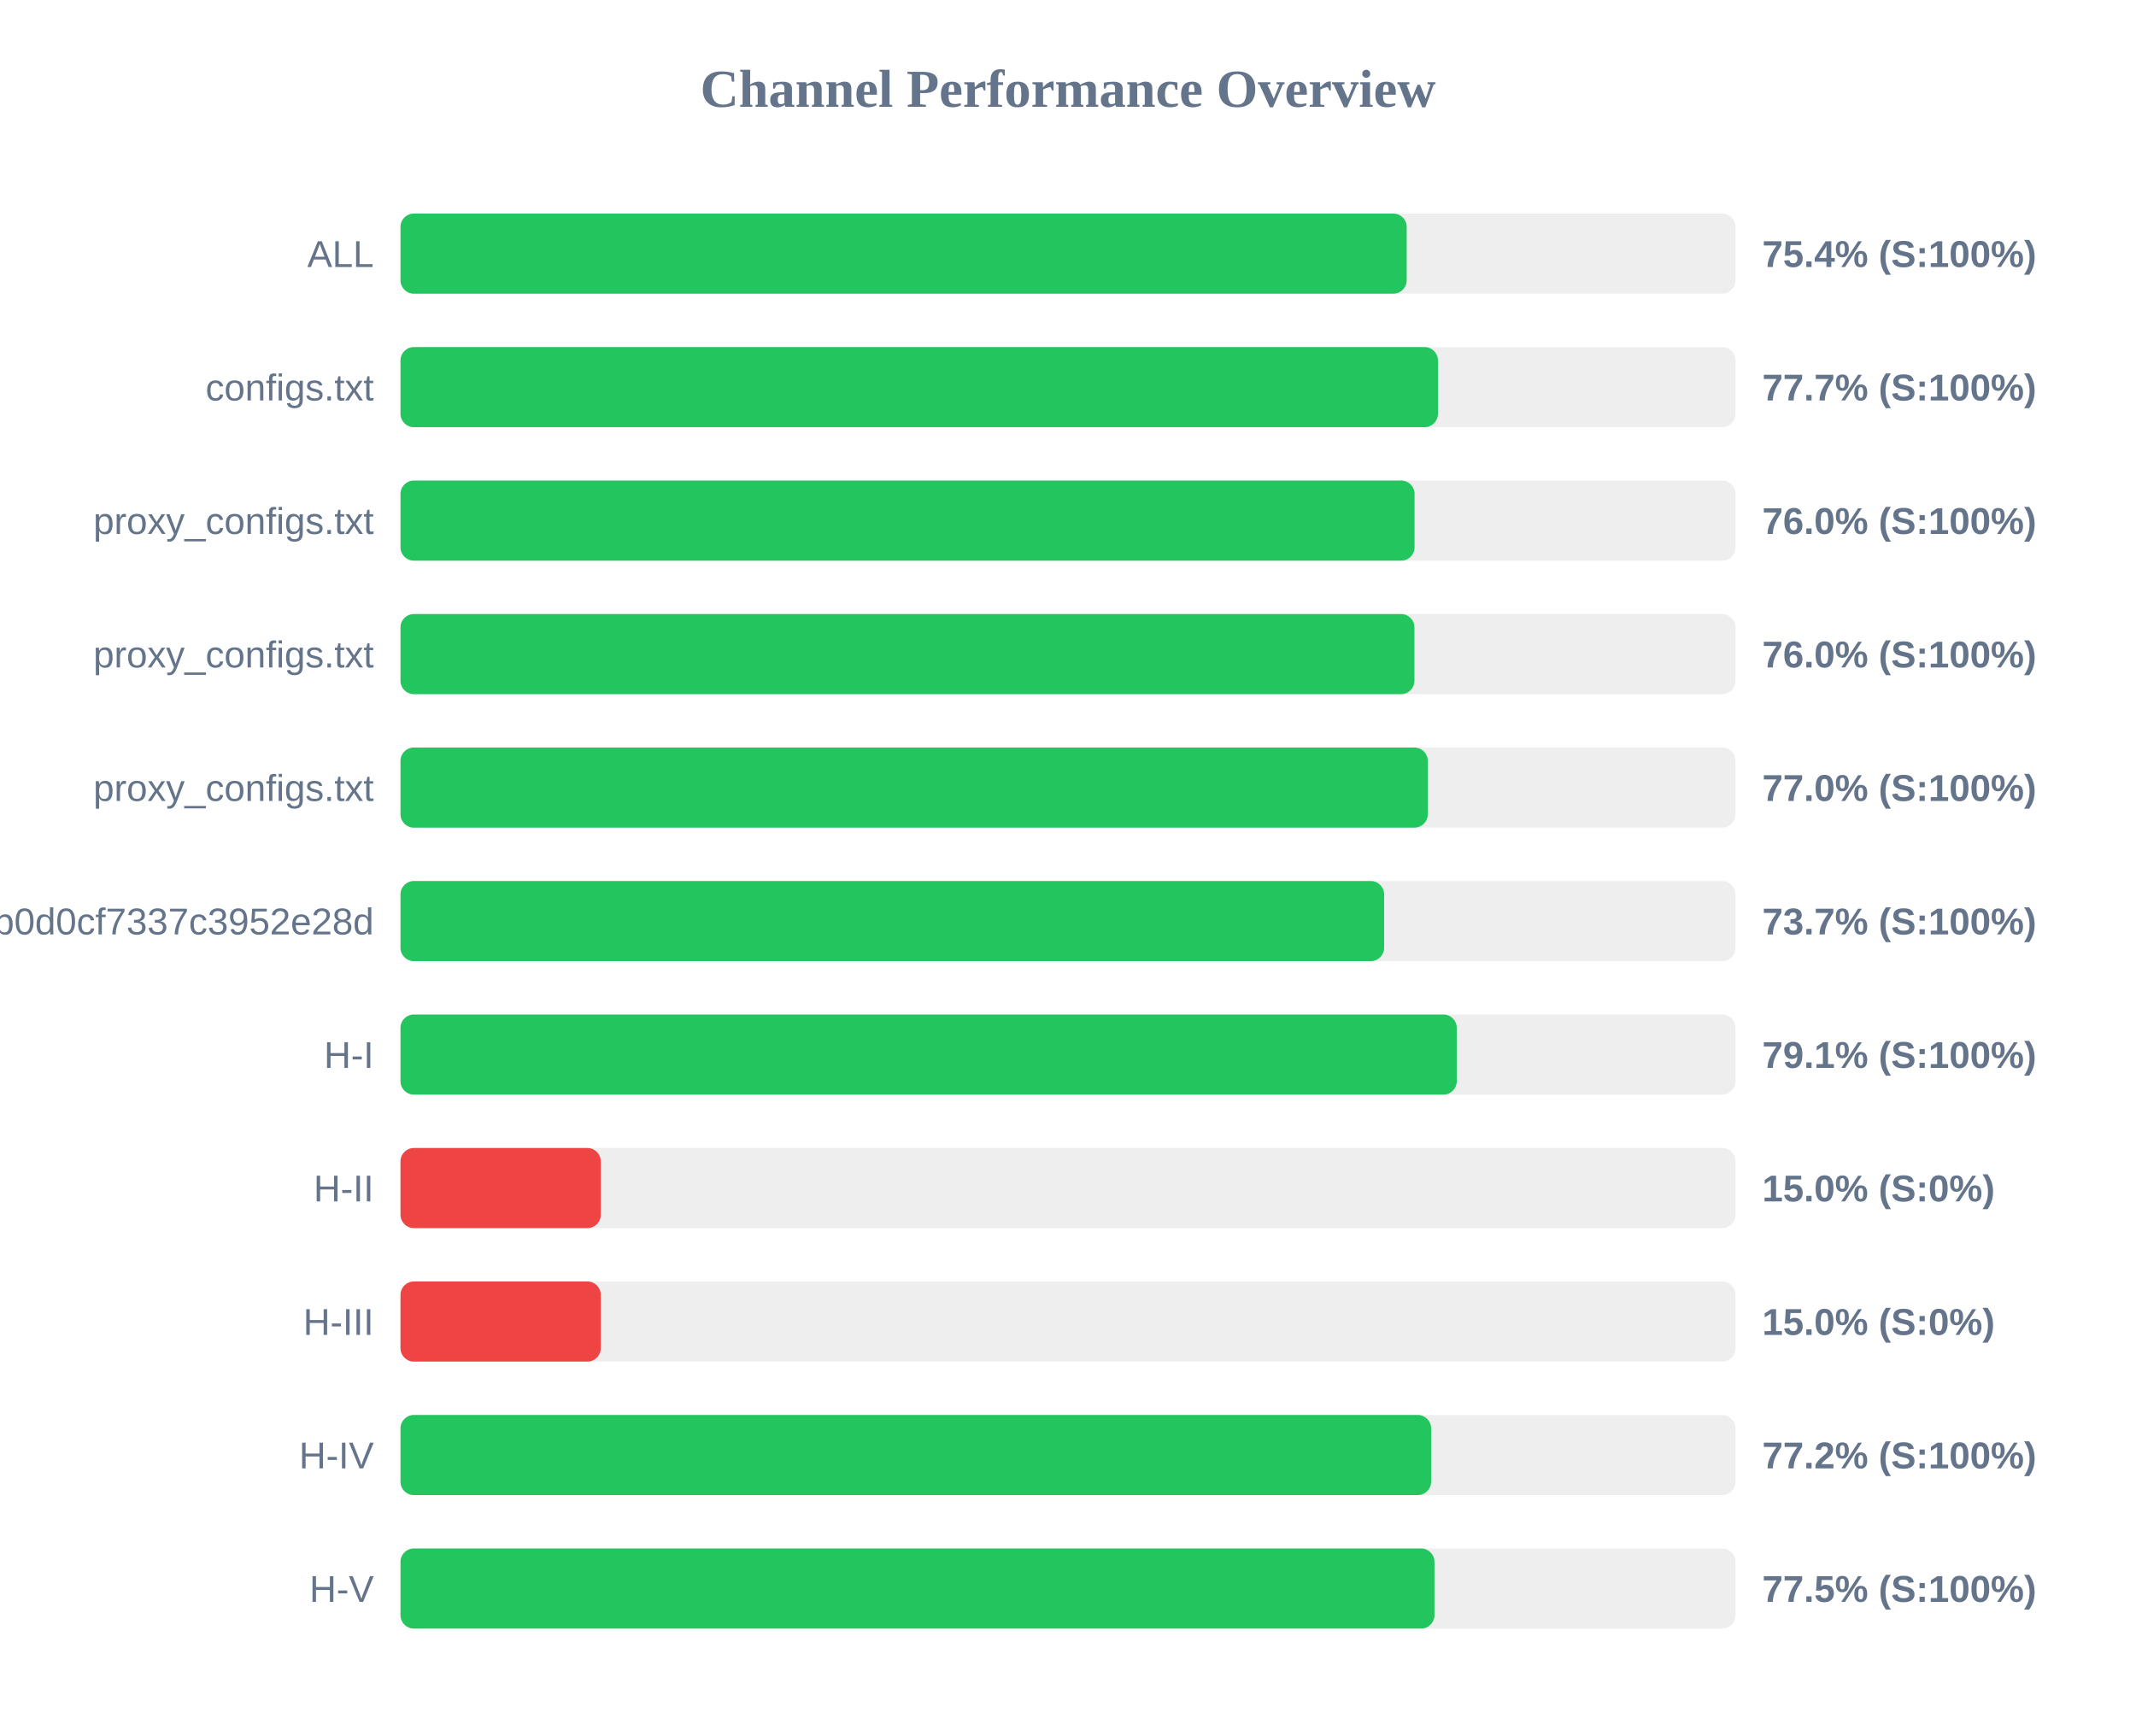
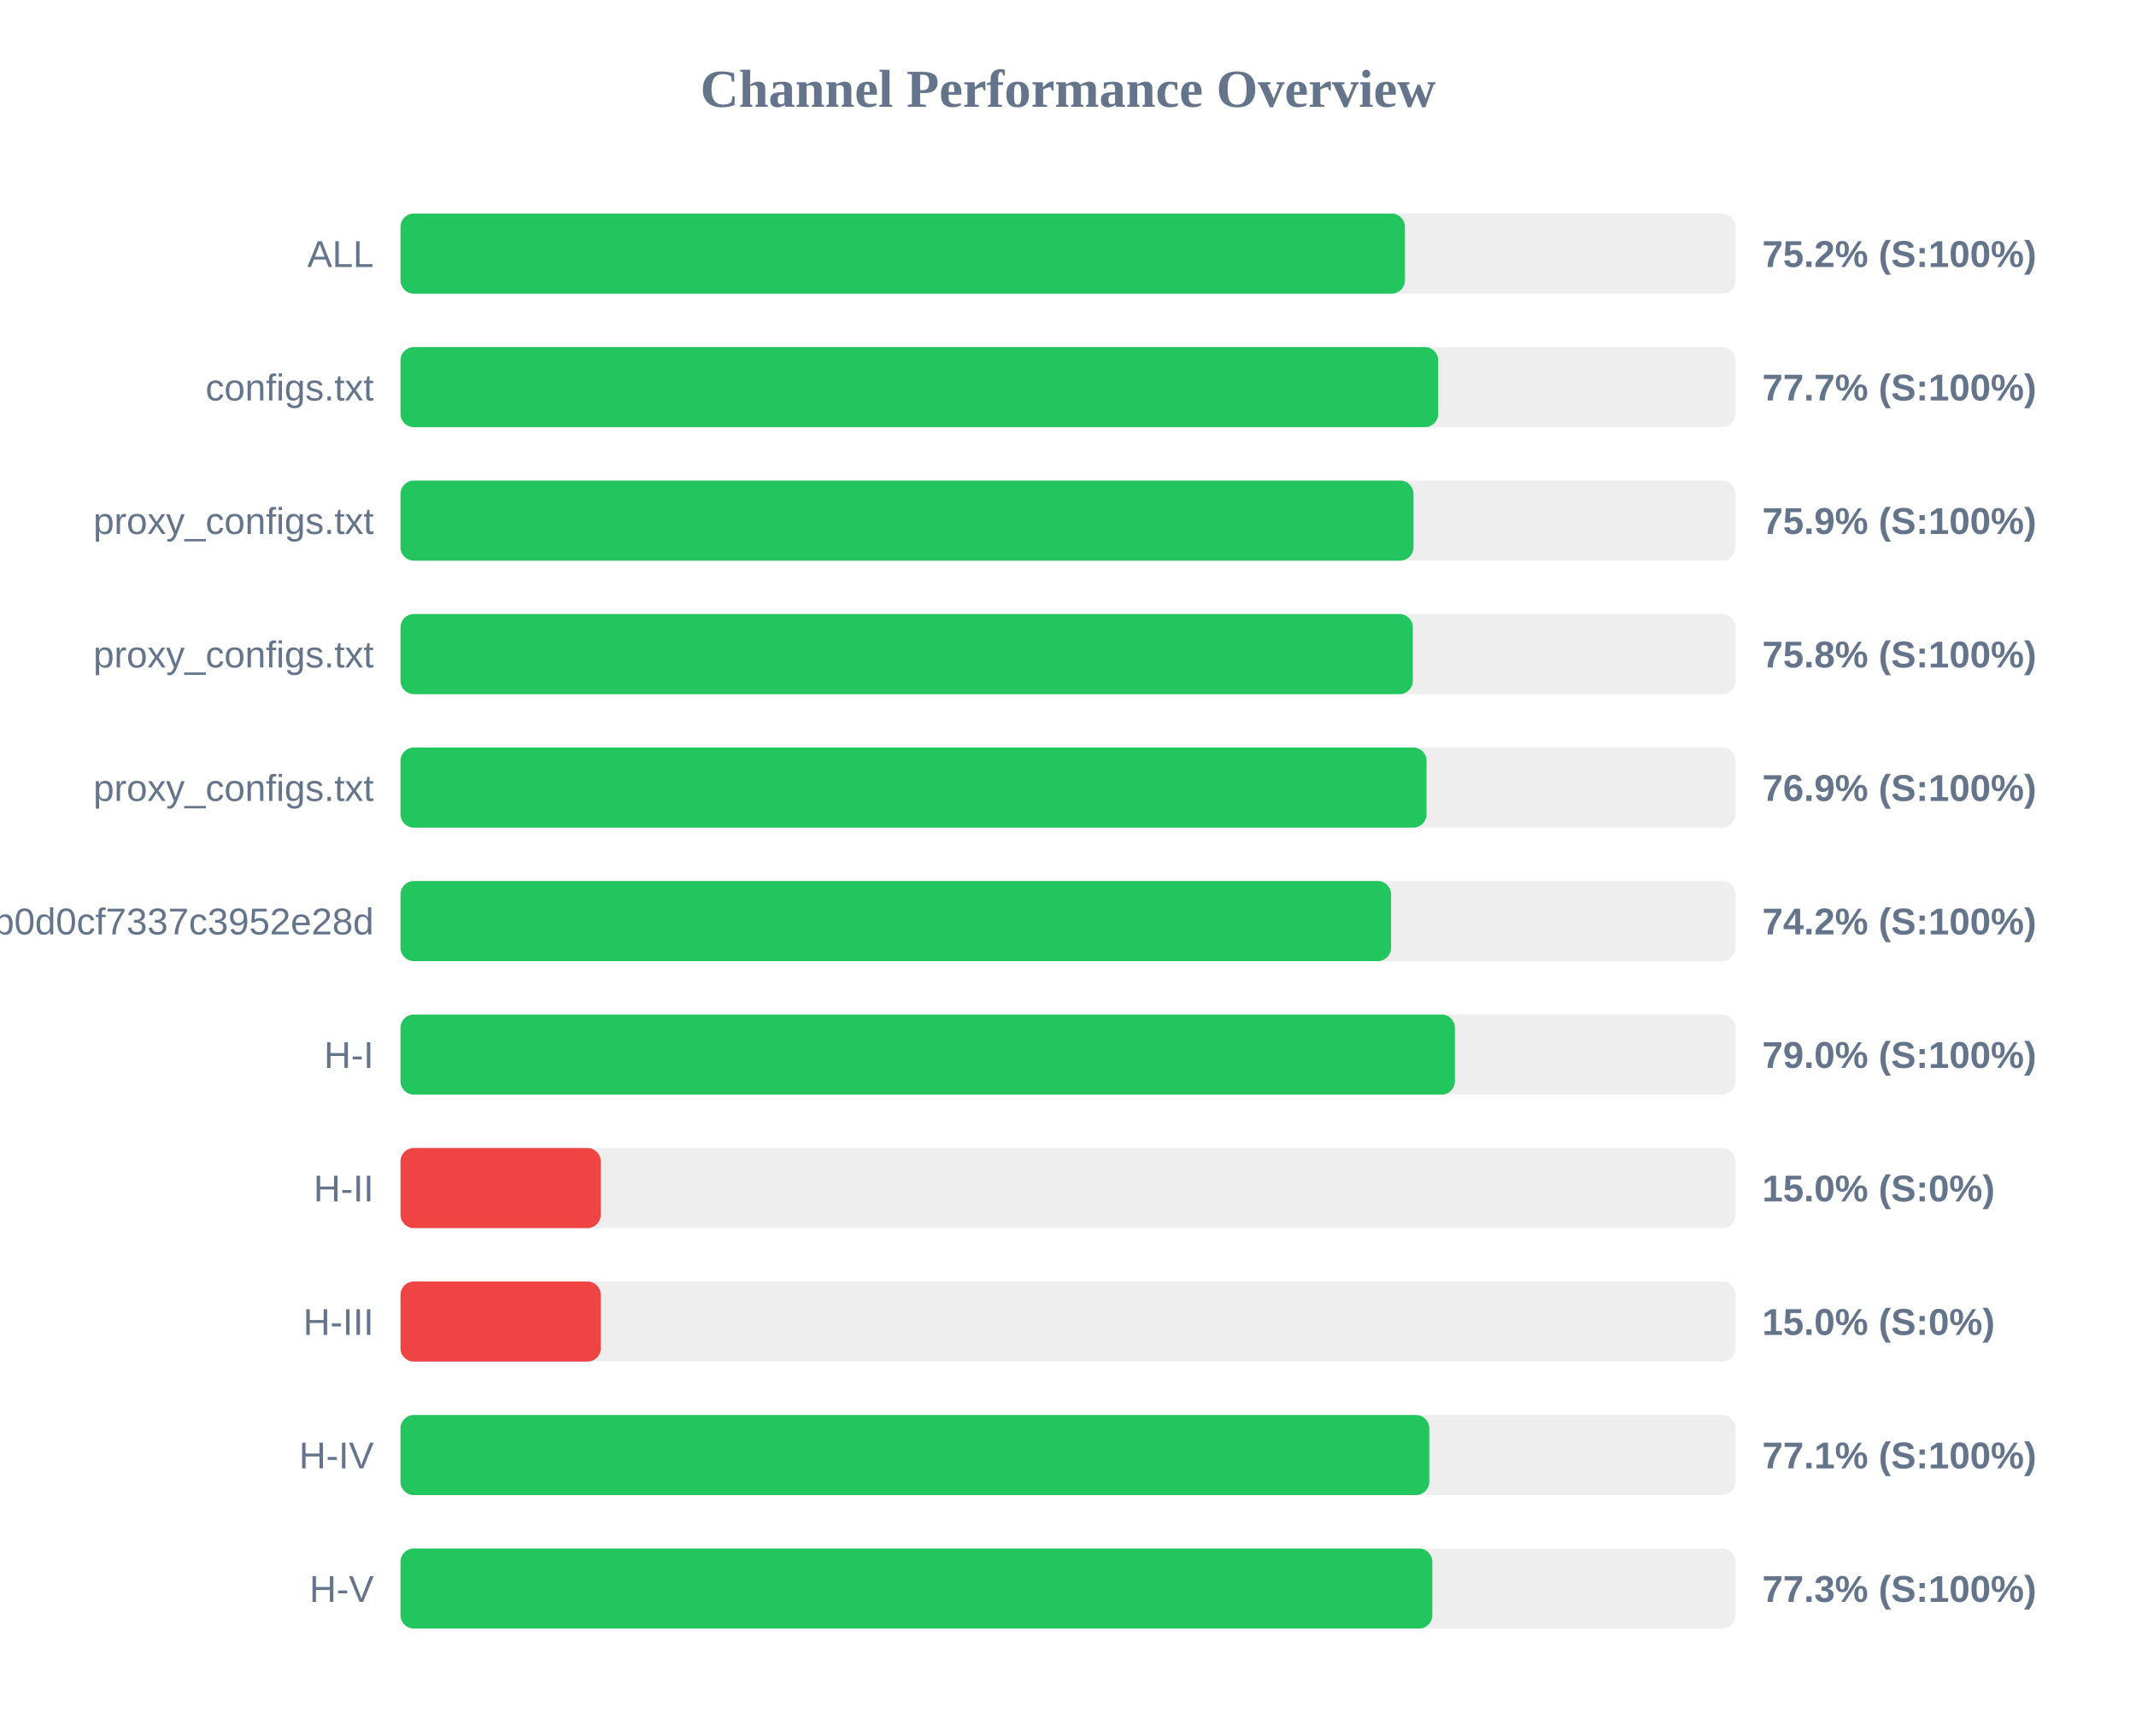
<svg xmlns="http://www.w3.org/2000/svg" width="800" height="650" version="1.1">
  <style>
        .row { font: 14px Arial; fill: #64748b; }
        .score { font: bold 14px Arial; fill: #64748b; }
    </style>
  <text x="400" y="40" text-anchor="middle" font-size="20px" font-weight="bold" fill="#64748b">Channel Performance Overview</text>
  <rect x="150" y="80" width="500" height="30" fill="#eee" rx="5" />
-   <rect x="150" y="80" width="376.85" height="30" fill="#22c55e" rx="5" />
+   <rect x="150" y="80" width="376.2" height="30" fill="#22c55e" rx="5" />
  <text x="140" y="100" text-anchor="end" class="row">ALL</text>
-   <text x="660" y="100" text-anchor="start" class="score">75.4% (S:100%)</text>
+   <text x="660" y="100" text-anchor="start" class="score">75.2% (S:100%)</text>
  <rect x="150" y="130" width="500" height="30" fill="#eee" rx="5" />
-   <rect x="150" y="130" width="388.55" height="30" fill="#22c55e" rx="5" />
+   <rect x="150" y="130" width="388.65" height="30" fill="#22c55e" rx="5" />
  <text x="140" y="150" text-anchor="end" class="row">configs.txt</text>
  <text x="660" y="150" text-anchor="start" class="score">77.7% (S:100%)</text>
  <rect x="150" y="180" width="500" height="30" fill="#eee" rx="5" />
-   <rect x="150" y="180" width="379.8" height="30" fill="#22c55e" rx="5" />
+   <rect x="150" y="180" width="379.4" height="30" fill="#22c55e" rx="5" />
  <text x="140" y="200" text-anchor="end" class="row">proxy_configs.txt</text>
-   <text x="660" y="200" text-anchor="start" class="score">76.0% (S:100%)</text>
+   <text x="660" y="200" text-anchor="start" class="score">75.9% (S:100%)</text>
  <rect x="150" y="230" width="500" height="30" fill="#eee" rx="5" />
-   <rect x="150" y="230" width="379.75" height="30" fill="#22c55e" rx="5" />
+   <rect x="150" y="230" width="379.15" height="30" fill="#22c55e" rx="5" />
  <text x="140" y="250" text-anchor="end" class="row">proxy_configs.txt</text>
-   <text x="660" y="250" text-anchor="start" class="score">76.0% (S:100%)</text>
+   <text x="660" y="250" text-anchor="start" class="score">75.8% (S:100%)</text>
  <rect x="150" y="280" width="500" height="30" fill="#eee" rx="5" />
-   <rect x="150" y="280" width="384.75" height="30" fill="#22c55e" rx="5" />
+   <rect x="150" y="280" width="384.3" height="30" fill="#22c55e" rx="5" />
  <text x="140" y="300" text-anchor="end" class="row">proxy_configs.txt</text>
-   <text x="660" y="300" text-anchor="start" class="score">77.0% (S:100%)</text>
+   <text x="660" y="300" text-anchor="start" class="score">76.9% (S:100%)</text>
  <rect x="150" y="330" width="500" height="30" fill="#eee" rx="5" />
-   <rect x="150" y="330" width="368.4" height="30" fill="#22c55e" rx="5" />
+   <rect x="150" y="330" width="371.0" height="30" fill="#22c55e" rx="5" />
  <text x="140" y="350" text-anchor="end" class="row">cloxy?token=5e1c43db0609db0d0cf7337c3952e28d</text>
-   <text x="660" y="350" text-anchor="start" class="score">73.7% (S:100%)</text>
+   <text x="660" y="350" text-anchor="start" class="score">74.2% (S:100%)</text>
  <rect x="150" y="380" width="500" height="30" fill="#eee" rx="5" />
-   <rect x="150" y="380" width="395.6" height="30" fill="#22c55e" rx="5" />
+   <rect x="150" y="380" width="394.9" height="30" fill="#22c55e" rx="5" />
  <text x="140" y="400" text-anchor="end" class="row">H-I</text>
-   <text x="660" y="400" text-anchor="start" class="score">79.1% (S:100%)</text>
+   <text x="660" y="400" text-anchor="start" class="score">79.0% (S:100%)</text>
  <rect x="150" y="430" width="500" height="30" fill="#eee" rx="5" />
  <rect x="150" y="430" width="75.0" height="30" fill="#ef4444" rx="5" />
  <text x="140" y="450" text-anchor="end" class="row">H-II</text>
  <text x="660" y="450" text-anchor="start" class="score">15.0% (S:0%)</text>
  <rect x="150" y="480" width="500" height="30" fill="#eee" rx="5" />
  <rect x="150" y="480" width="75.0" height="30" fill="#ef4444" rx="5" />
  <text x="140" y="500" text-anchor="end" class="row">H-III</text>
  <text x="660" y="500" text-anchor="start" class="score">15.0% (S:0%)</text>
  <rect x="150" y="530" width="500" height="30" fill="#eee" rx="5" />
-   <rect x="150" y="530" width="386.0" height="30" fill="#22c55e" rx="5" />
+   <rect x="150" y="530" width="385.3" height="30" fill="#22c55e" rx="5" />
  <text x="140" y="550" text-anchor="end" class="row">H-IV</text>
-   <text x="660" y="550" text-anchor="start" class="score">77.2% (S:100%)</text>
+   <text x="660" y="550" text-anchor="start" class="score">77.1% (S:100%)</text>
  <rect x="150" y="580" width="500" height="30" fill="#eee" rx="5" />
-   <rect x="150" y="580" width="387.25" height="30" fill="#22c55e" rx="5" />
+   <rect x="150" y="580" width="386.45" height="30" fill="#22c55e" rx="5" />
  <text x="140" y="600" text-anchor="end" class="row">H-V</text>
-   <text x="660" y="600" text-anchor="start" class="score">77.5% (S:100%)</text>
+   <text x="660" y="600" text-anchor="start" class="score">77.3% (S:100%)</text>
</svg>
